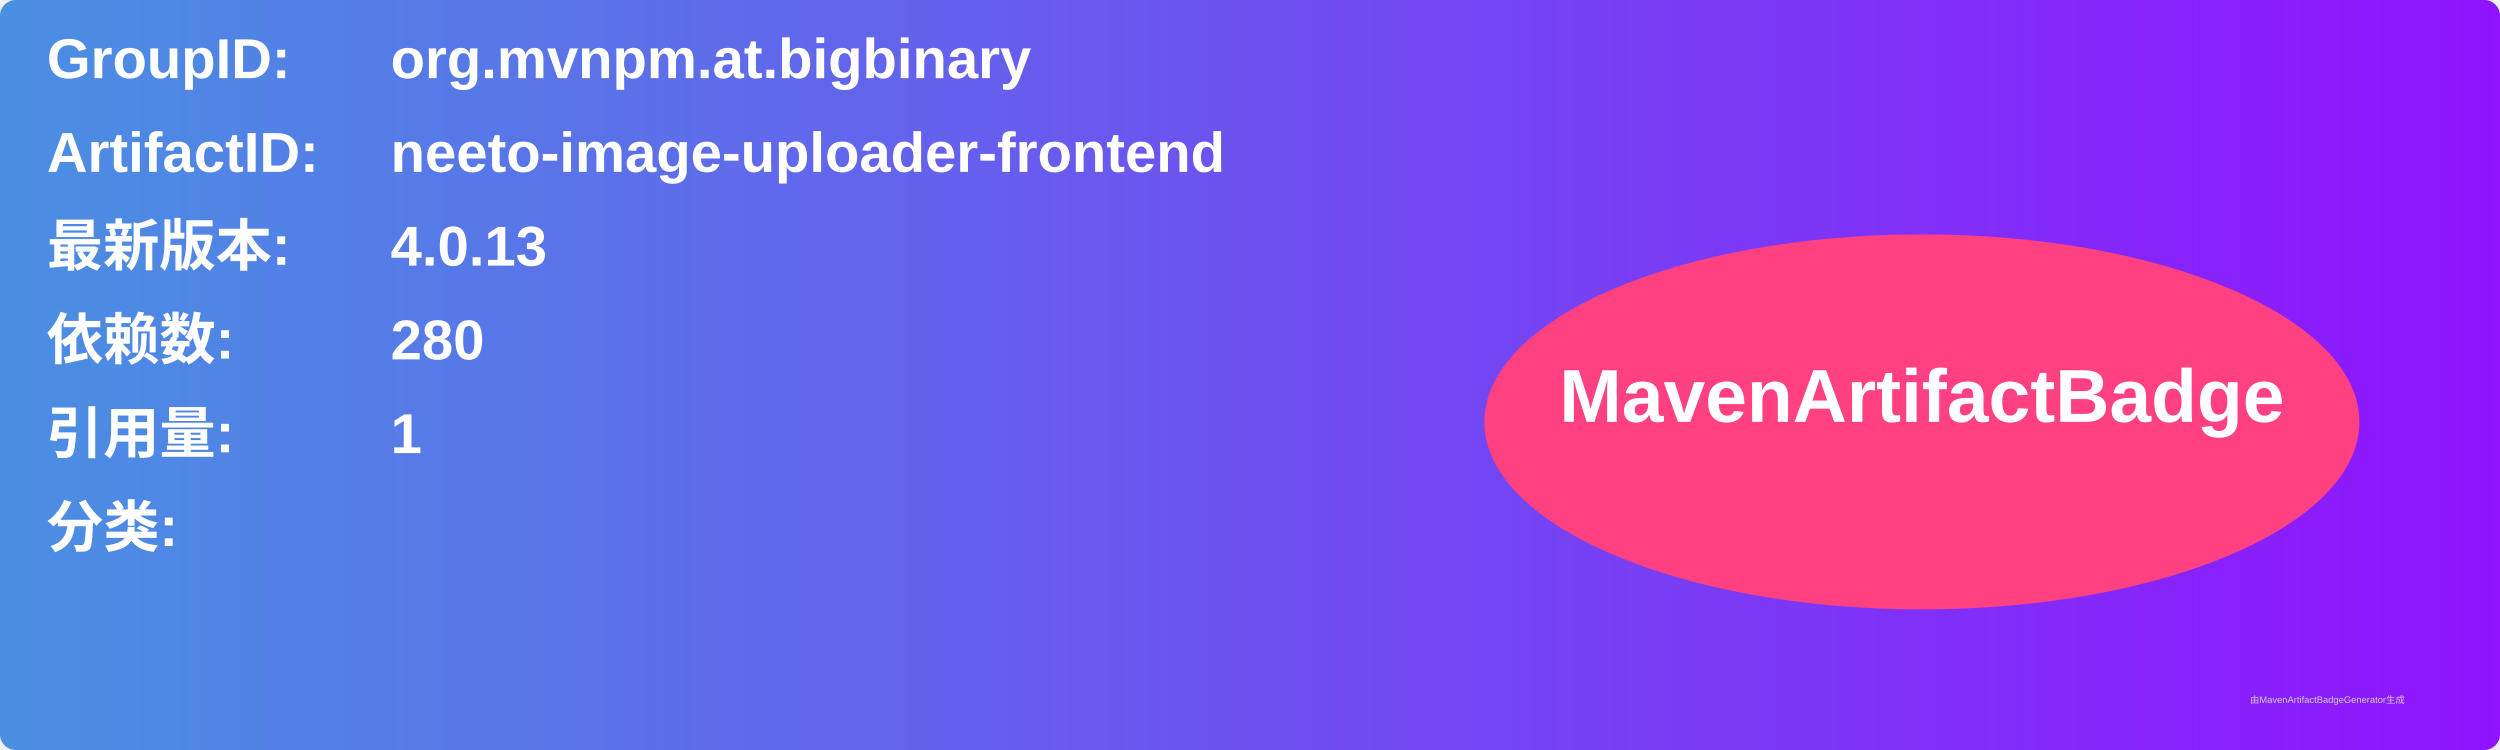
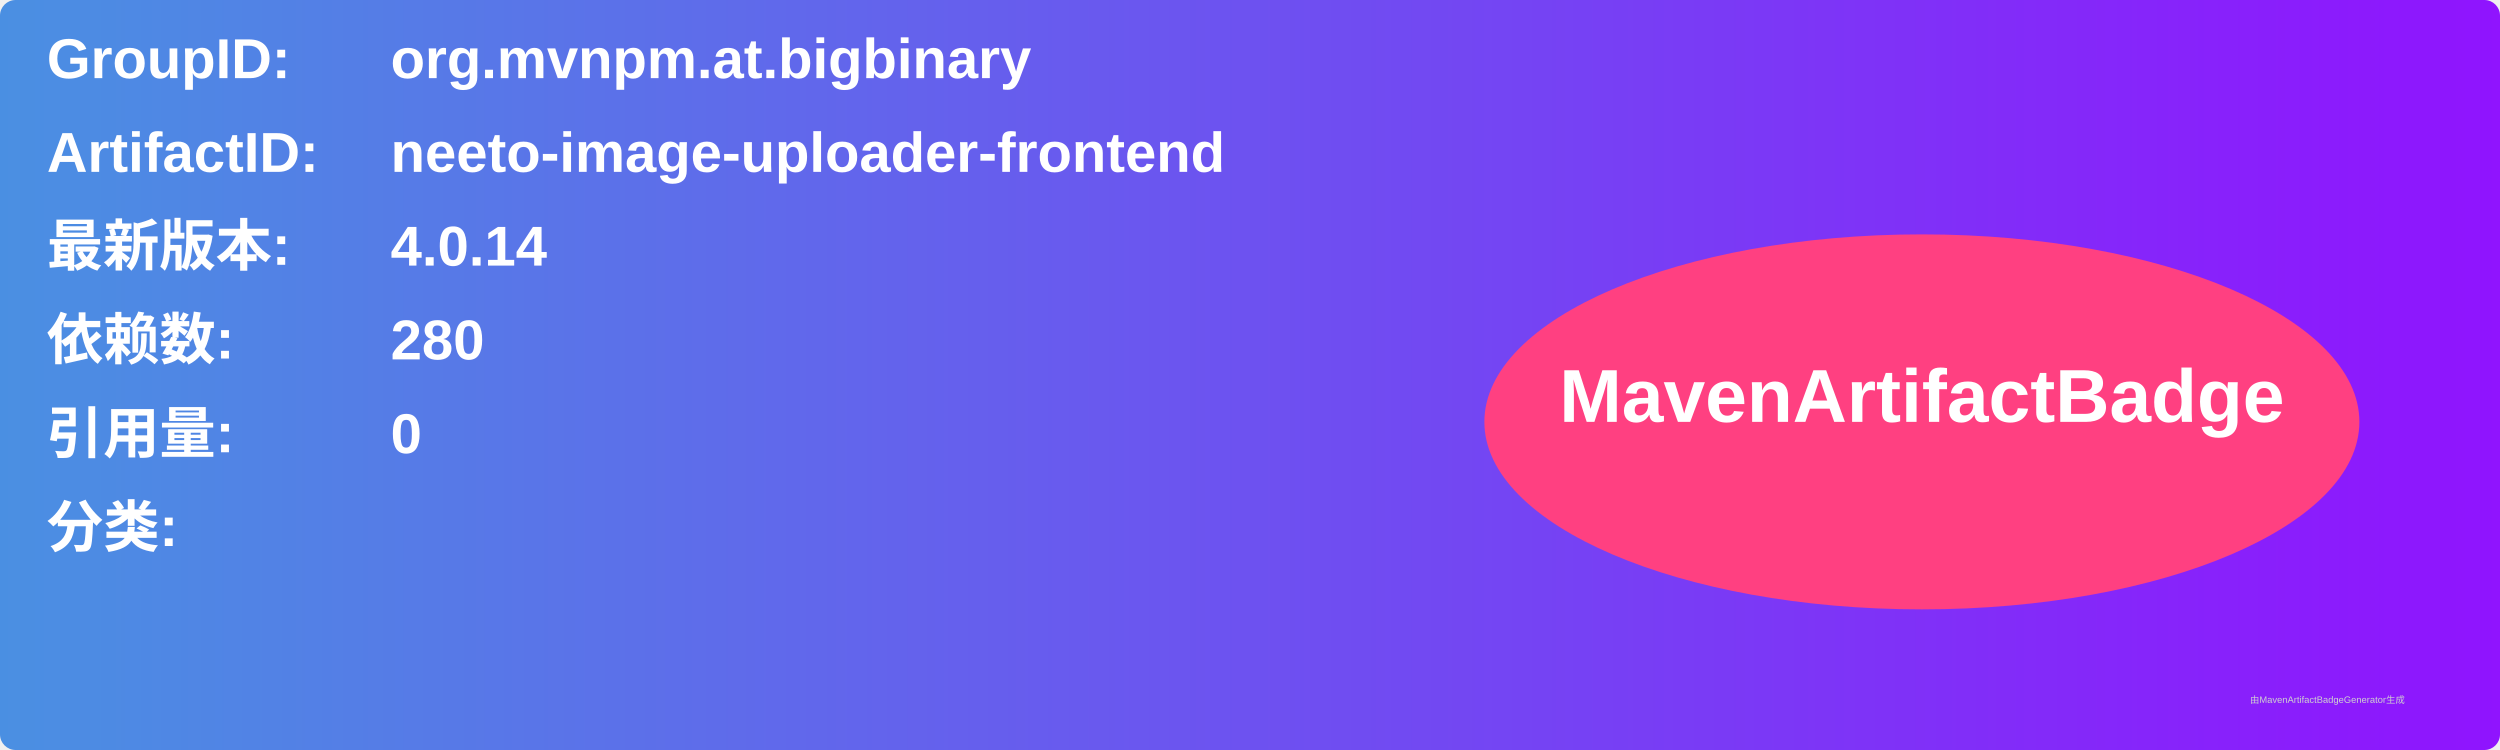
<svg xmlns="http://www.w3.org/2000/svg" width="800" height="240" viewBox="0 0 800 240">
  <linearGradient id="grad" x1="0%" y1="0%" x2="100%" y2="0%">
    <stop offset="0%" stop-color="#4a90e2" />
    <stop offset="100%" stop-color="#9013fe" />
  </linearGradient>
  <rect width="100%" height="100%" rx="5" ry="5" fill="url(#grad)" />
  <g transform="translate(15, 15)">
    <text x="0" y="10" font-family="Arial" font-size="18" fill="white" font-weight="bold" width="260">GroupID:</text>
    <text x="110" y="10" font-family="Arial" font-size="18" fill="white" font-weight="bold" width="460">org.mvnpm.at.bigbinary</text>
    <text x="0" y="40" font-family="Arial" font-size="18" fill="white" font-weight="bold" width="260">ArtifactID:</text>
    <text x="110" y="40" font-family="Arial" font-size="18" fill="white" font-weight="bold" width="460">neeto-image-uploader-frontend</text>
    <text x="0" y="70" font-family="Arial" font-size="18" fill="white" font-weight="bold">最新版本:</text>
    <text x="110" y="70" font-family="Arial" font-size="18" fill="white" font-weight="bold">
-       <tspan font-weight="bold">4.0.13</tspan>
+       <tspan font-weight="bold">4.0.14</tspan>
    </text>
    <text x="0" y="100" font-family="Arial" font-size="18" fill="white" font-weight="bold">依赖数: </text>
    <text x="110" y="100" font-family="Arial" font-size="18" fill="white">
      <tspan font-weight="bold">280</tspan>
    </text>
    <text x="0" y="130" font-family="Arial" font-size="18" fill="white" font-weight="bold">引用量: </text>
    <text x="110" y="130" font-family="Arial" font-size="18" fill="white">
-       <tspan font-weight="bold">1</tspan>
+       <tspan font-weight="bold">0</tspan>
    </text>
    <text x="0" y="160" font-family="Arial" font-size="18" fill="white" font-weight="bold">分类:</text>
    <text x="10" y="190" font-family="Arial" font-size="10" fill="white">
      <tspan font-weight="bold" />
    </text>
    <ellipse cx="600" cy="120" rx="140" ry="60" fill="#ff4081" />
    <text x="600" y="120" text-anchor="middle" font-family="Arial" font-size="24" fill="white" font-weight="bold">MavenArtifactBadge</text>
  </g>
  <text x="720" y="225" font-family="Arial" font-size="3" fill="#d0d0d0">由MavenArtifactBadgeGenerator生成</text>
</svg>
